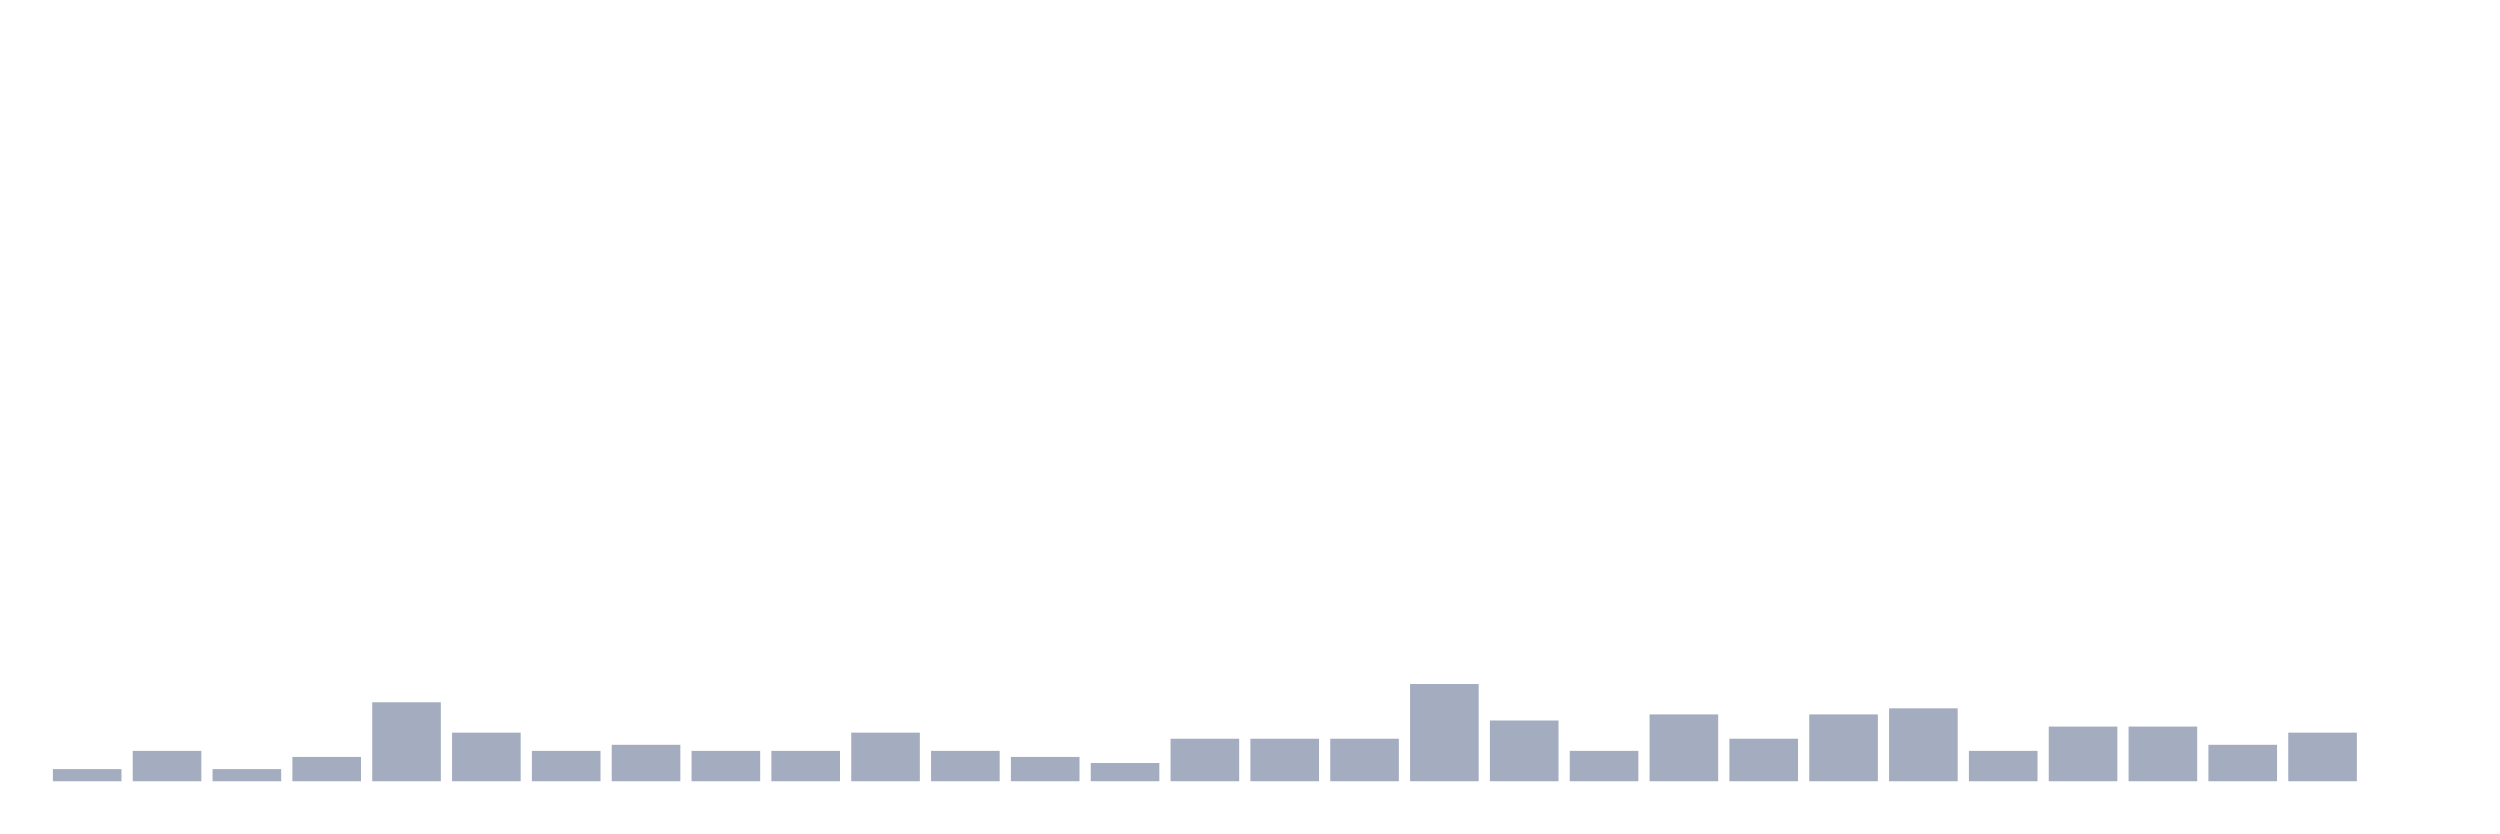
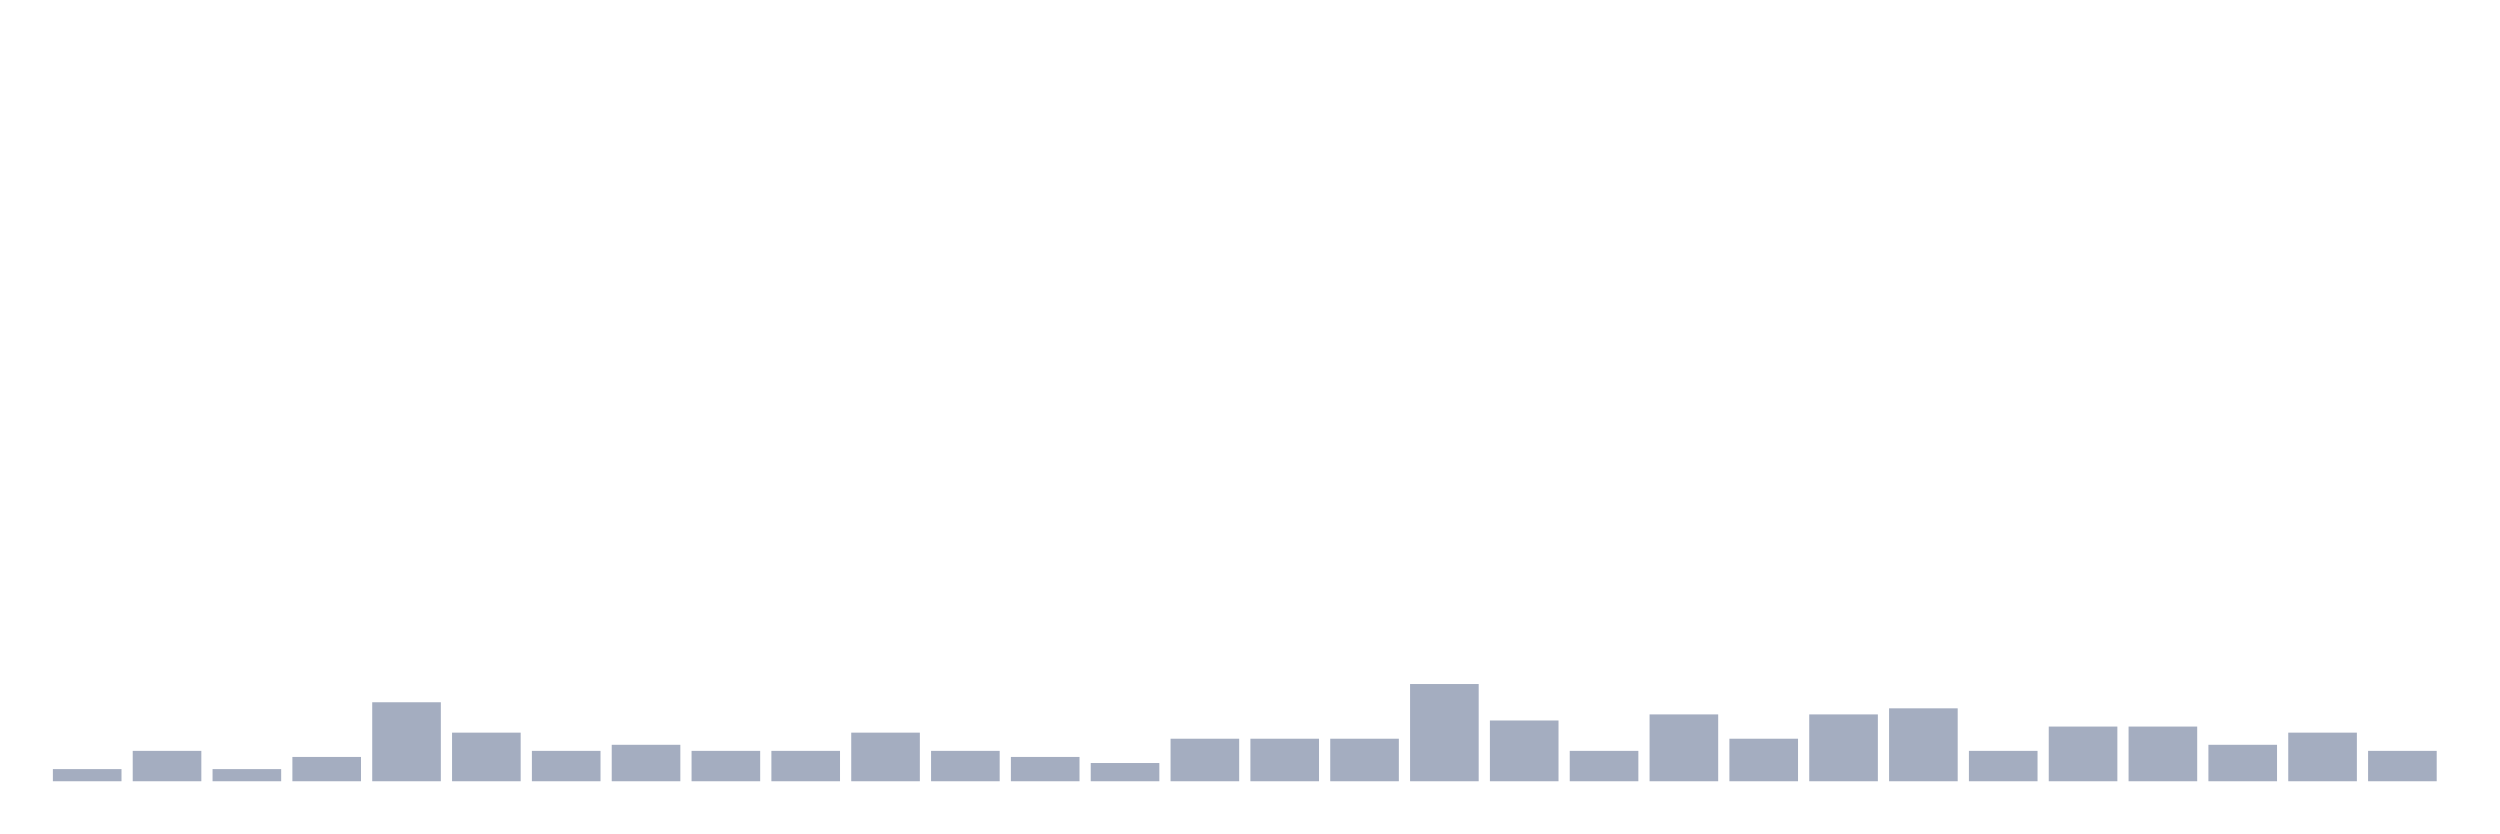
<svg xmlns="http://www.w3.org/2000/svg" viewBox="0 0 480 160">
  <g transform="translate(10,10)">
    <rect class="bar" x="0.153" width="13.175" y="137.667" height="2.333" fill="rgb(164,173,192)" />
    <rect class="bar" x="15.482" width="13.175" y="134.167" height="5.833" fill="rgb(164,173,192)" />
    <rect class="bar" x="30.81" width="13.175" y="137.667" height="2.333" fill="rgb(164,173,192)" />
    <rect class="bar" x="46.138" width="13.175" y="135.333" height="4.667" fill="rgb(164,173,192)" />
    <rect class="bar" x="61.466" width="13.175" y="124.833" height="15.167" fill="rgb(164,173,192)" />
    <rect class="bar" x="76.794" width="13.175" y="130.667" height="9.333" fill="rgb(164,173,192)" />
    <rect class="bar" x="92.123" width="13.175" y="134.167" height="5.833" fill="rgb(164,173,192)" />
    <rect class="bar" x="107.451" width="13.175" y="133" height="7" fill="rgb(164,173,192)" />
    <rect class="bar" x="122.779" width="13.175" y="134.167" height="5.833" fill="rgb(164,173,192)" />
    <rect class="bar" x="138.107" width="13.175" y="134.167" height="5.833" fill="rgb(164,173,192)" />
    <rect class="bar" x="153.436" width="13.175" y="130.667" height="9.333" fill="rgb(164,173,192)" />
    <rect class="bar" x="168.764" width="13.175" y="134.167" height="5.833" fill="rgb(164,173,192)" />
    <rect class="bar" x="184.092" width="13.175" y="135.333" height="4.667" fill="rgb(164,173,192)" />
    <rect class="bar" x="199.42" width="13.175" y="136.5" height="3.5" fill="rgb(164,173,192)" />
    <rect class="bar" x="214.748" width="13.175" y="131.833" height="8.167" fill="rgb(164,173,192)" />
    <rect class="bar" x="230.077" width="13.175" y="131.833" height="8.167" fill="rgb(164,173,192)" />
    <rect class="bar" x="245.405" width="13.175" y="131.833" height="8.167" fill="rgb(164,173,192)" />
    <rect class="bar" x="260.733" width="13.175" y="121.333" height="18.667" fill="rgb(164,173,192)" />
    <rect class="bar" x="276.061" width="13.175" y="128.333" height="11.667" fill="rgb(164,173,192)" />
    <rect class="bar" x="291.39" width="13.175" y="134.167" height="5.833" fill="rgb(164,173,192)" />
    <rect class="bar" x="306.718" width="13.175" y="127.167" height="12.833" fill="rgb(164,173,192)" />
    <rect class="bar" x="322.046" width="13.175" y="131.833" height="8.167" fill="rgb(164,173,192)" />
    <rect class="bar" x="337.374" width="13.175" y="127.167" height="12.833" fill="rgb(164,173,192)" />
    <rect class="bar" x="352.702" width="13.175" y="126" height="14" fill="rgb(164,173,192)" />
    <rect class="bar" x="368.031" width="13.175" y="134.167" height="5.833" fill="rgb(164,173,192)" />
    <rect class="bar" x="383.359" width="13.175" y="129.5" height="10.5" fill="rgb(164,173,192)" />
    <rect class="bar" x="398.687" width="13.175" y="129.5" height="10.5" fill="rgb(164,173,192)" />
    <rect class="bar" x="414.015" width="13.175" y="133" height="7" fill="rgb(164,173,192)" />
    <rect class="bar" x="429.344" width="13.175" y="130.667" height="9.333" fill="rgb(164,173,192)" />
-     <rect class="bar" x="444.672" width="13.175" y="140" height="0" fill="rgb(164,173,192)" />
+     <rect class="bar" x="444.672" width="13.175" y="134.167" height="5.833" fill="rgb(164,173,192)" />
  </g>
</svg>
